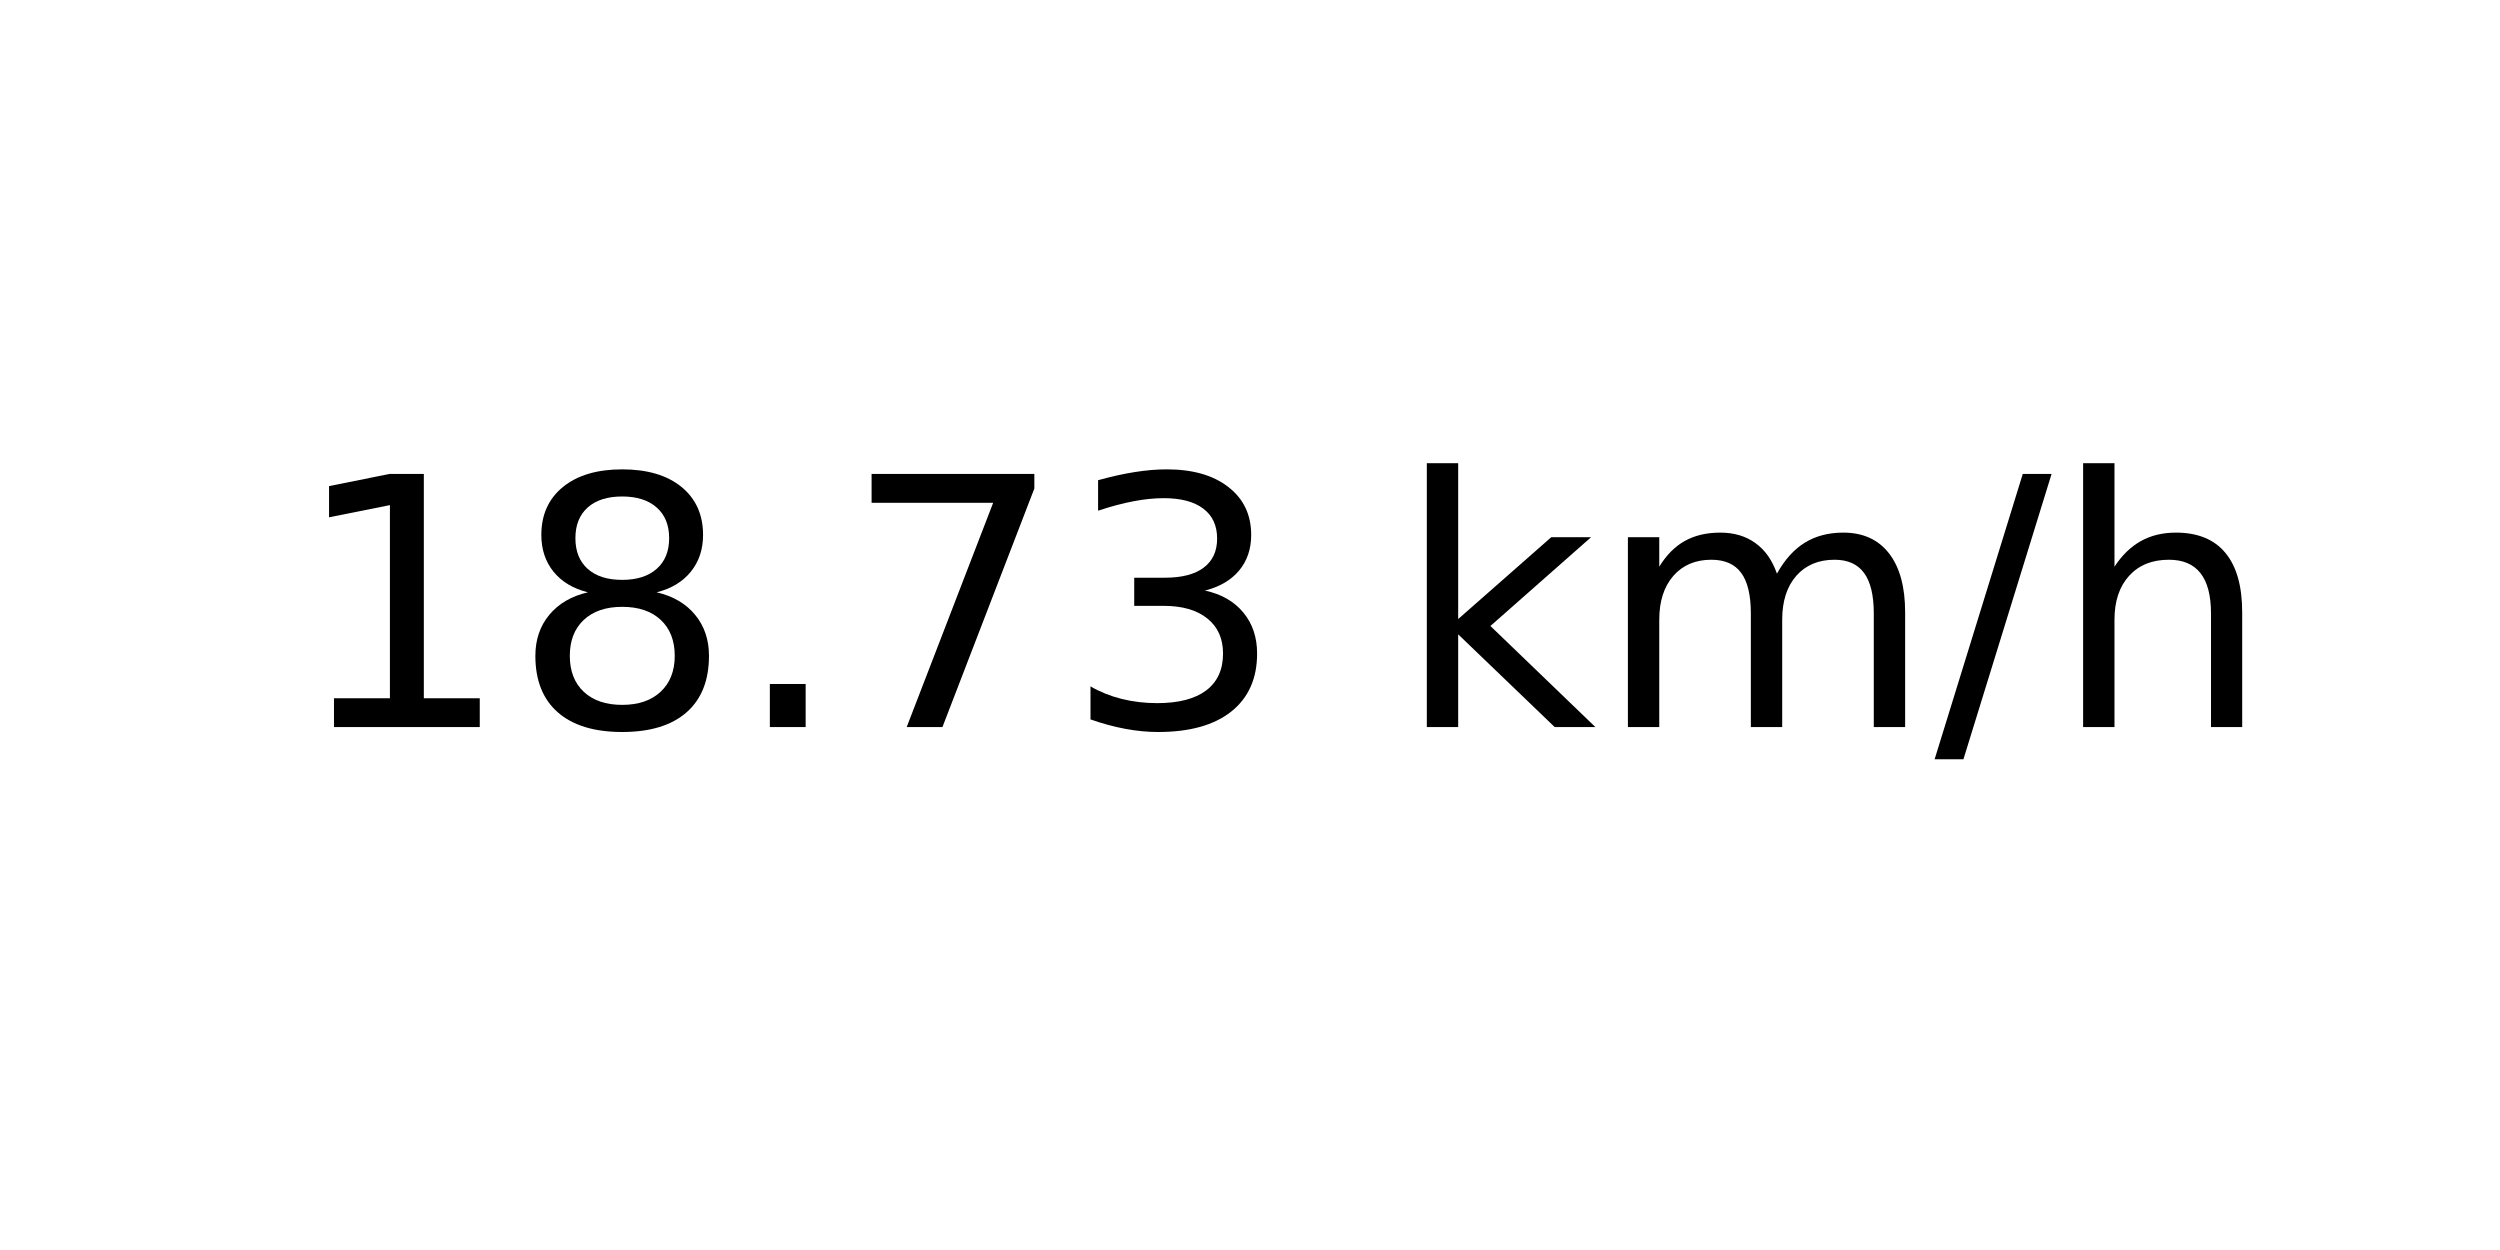
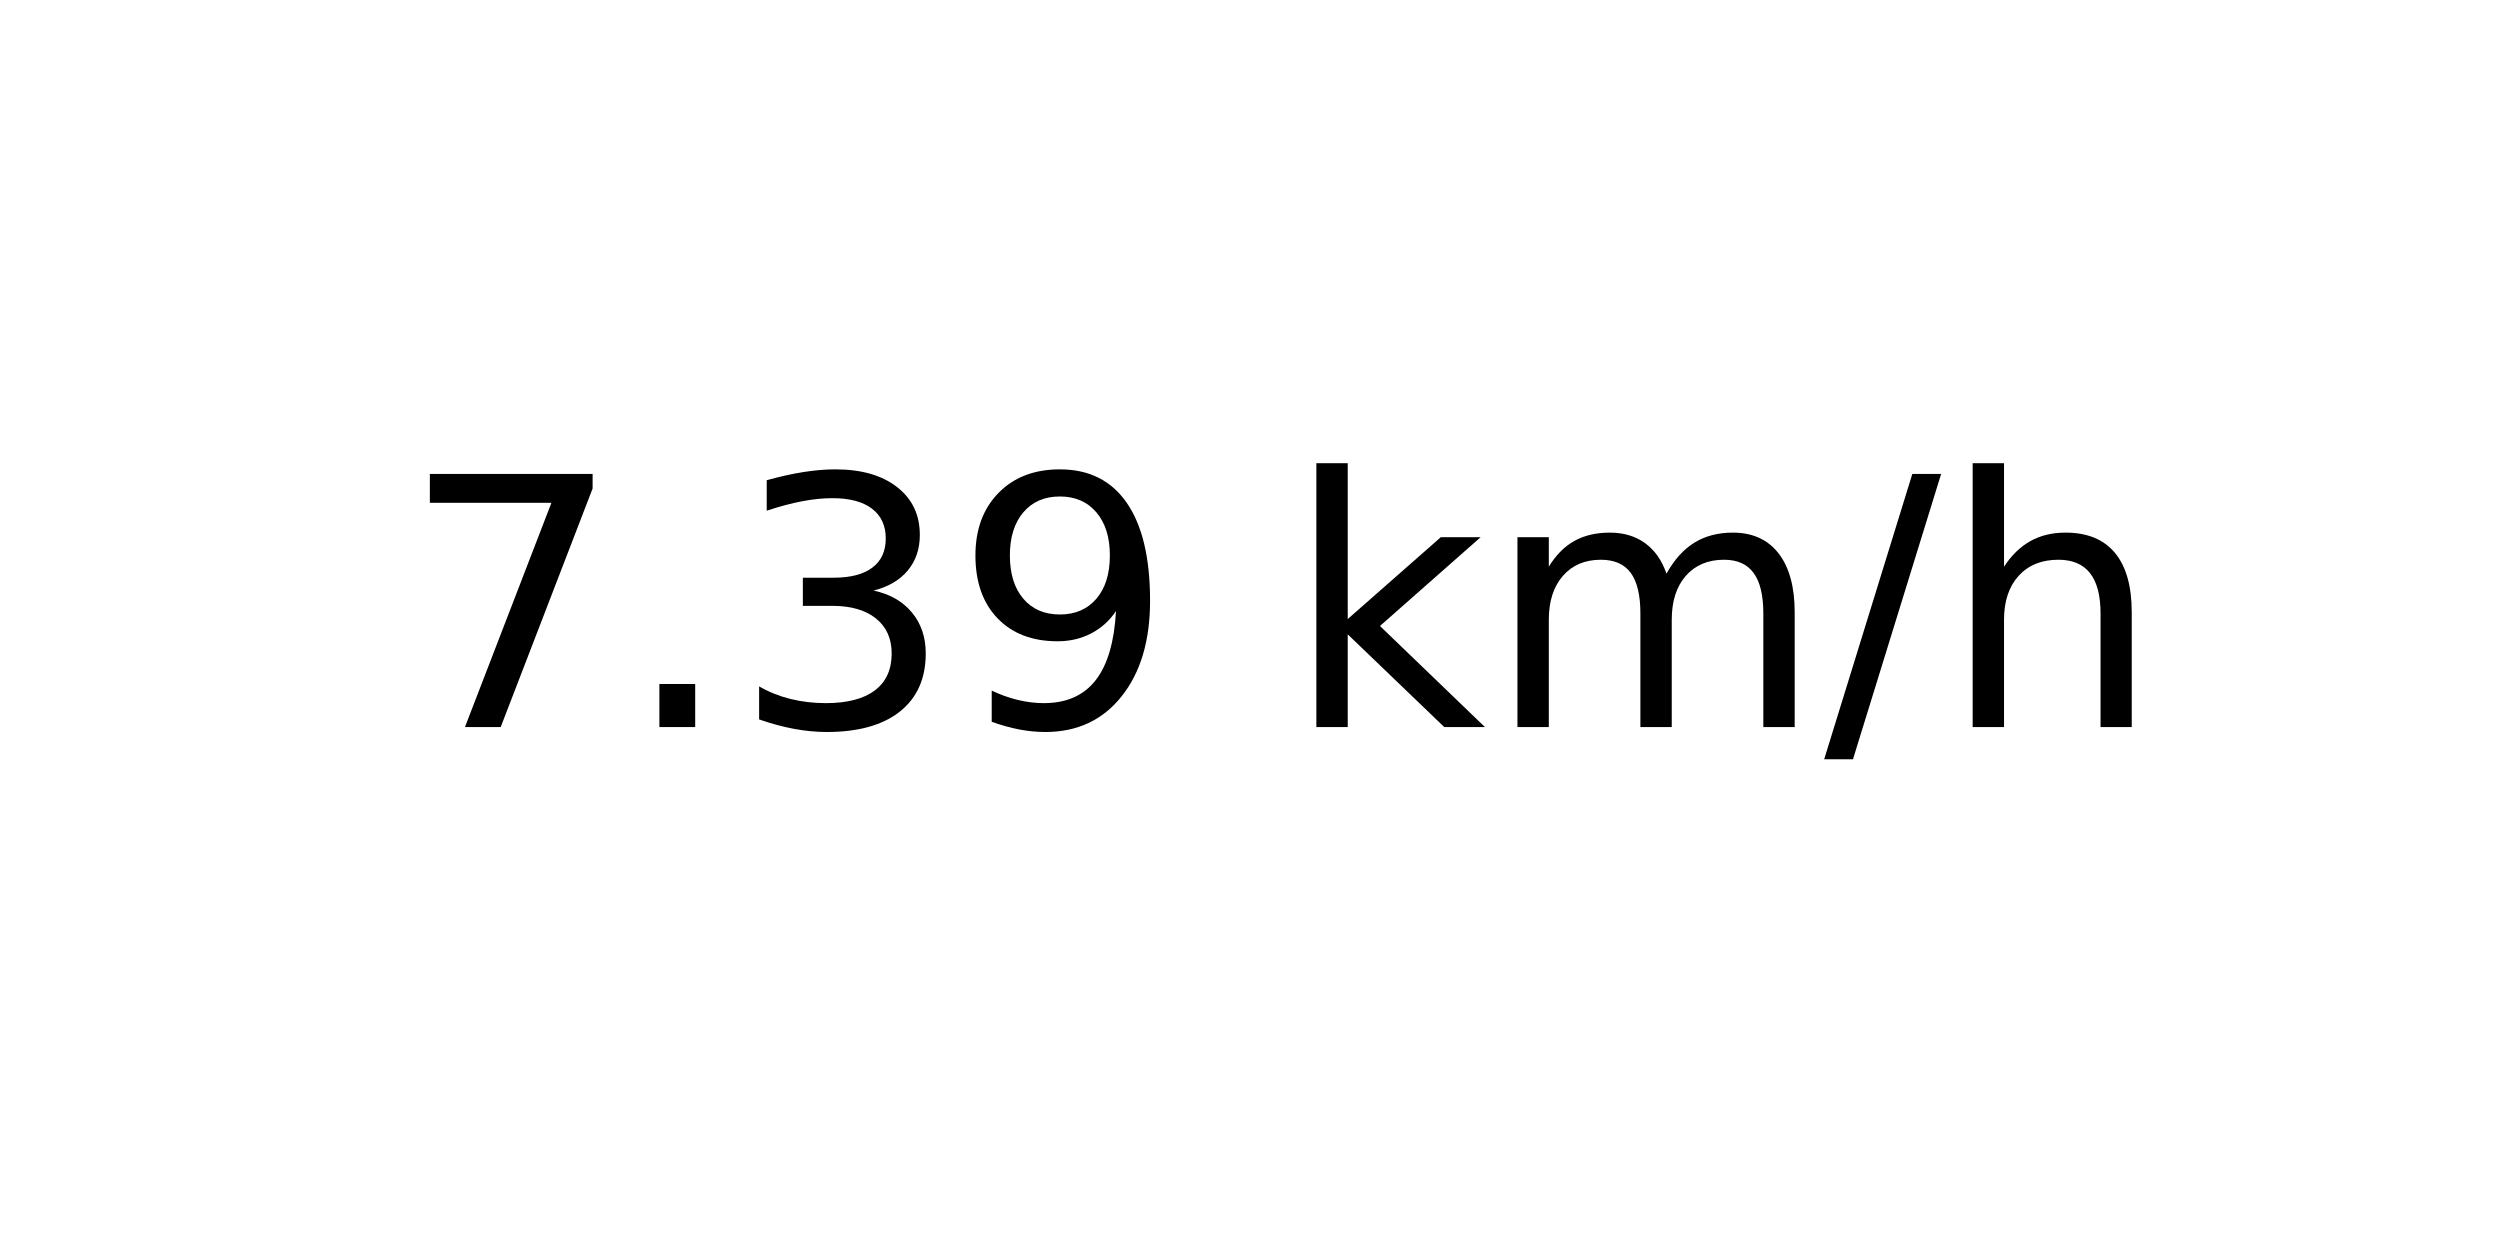
<svg xmlns="http://www.w3.org/2000/svg" xmlns:xlink="http://www.w3.org/1999/xlink" width="72pt" height="36pt" viewBox="0 0 72 36" version="1.1">
  <defs>
    <style type="text/css">*{stroke-linejoin: round; stroke-linecap: butt}</style>
  </defs>
  <g id="figure_1">
    <g id="axes_1">
      <g id="text_1">
-         <g transform="translate(8.378125 20.93937) scale(0.1 -0.1)">
+         <g transform="translate(11.55937 20.93937) scale(0.1 -0.1)">
          <defs>
-             <path id="DejaVuSans-31" d="M 794 531  L 1825 531  L 1825 4091  L 703 3866  L 703 4441  L 1819 4666  L 2450 4666  L 2450 531  L 3481 531  L 3481 0  L 794 0  L 794 531  z " transform="scale(0.015625)" />
-             <path id="DejaVuSans-38" d="M 2034 2216  Q 1584 2216 1326 1975  Q 1069 1734 1069 1313  Q 1069 891 1326 650  Q 1584 409 2034 409  Q 2484 409 2743 651  Q 3003 894 3003 1313  Q 3003 1734 2745 1975  Q 2488 2216 2034 2216  z M 1403 2484  Q 997 2584 770 2862  Q 544 3141 544 3541  Q 544 4100 942 4425  Q 1341 4750 2034 4750  Q 2731 4750 3128 4425  Q 3525 4100 3525 3541  Q 3525 3141 3298 2862  Q 3072 2584 2669 2484  Q 3125 2378 3379 2068  Q 3634 1759 3634 1313  Q 3634 634 3220 271  Q 2806 -91 2034 -91  Q 1263 -91 848 271  Q 434 634 434 1313  Q 434 1759 690 2068  Q 947 2378 1403 2484  z M 1172 3481  Q 1172 3119 1398 2916  Q 1625 2713 2034 2713  Q 2441 2713 2670 2916  Q 2900 3119 2900 3481  Q 2900 3844 2670 4047  Q 2441 4250 2034 4250  Q 1625 4250 1398 4047  Q 1172 3844 1172 3481  z " transform="scale(0.015625)" />
+             <path id="DejaVuSans-37" d="M 525 4666  L 3525 4666  L 3525 4397  L 1831 0  L 1172 0  L 2766 4134  L 525 4134  L 525 4666  z " transform="scale(0.015625)" />
            <path id="DejaVuSans-2e" d="M 684 794  L 1344 794  L 1344 0  L 684 0  L 684 794  z " transform="scale(0.015625)" />
-             <path id="DejaVuSans-37" d="M 525 4666  L 3525 4666  L 3525 4397  L 1831 0  L 1172 0  L 2766 4134  L 525 4134  L 525 4666  z " transform="scale(0.015625)" />
            <path id="DejaVuSans-33" d="M 2597 2516  Q 3050 2419 3304 2112  Q 3559 1806 3559 1356  Q 3559 666 3084 287  Q 2609 -91 1734 -91  Q 1441 -91 1130 -33  Q 819 25 488 141  L 488 750  Q 750 597 1062 519  Q 1375 441 1716 441  Q 2309 441 2620 675  Q 2931 909 2931 1356  Q 2931 1769 2642 2001  Q 2353 2234 1838 2234  L 1294 2234  L 1294 2753  L 1863 2753  Q 2328 2753 2575 2939  Q 2822 3125 2822 3475  Q 2822 3834 2567 4026  Q 2313 4219 1838 4219  Q 1578 4219 1281 4162  Q 984 4106 628 3988  L 628 4550  Q 988 4650 1302 4700  Q 1616 4750 1894 4750  Q 2613 4750 3031 4423  Q 3450 4097 3450 3541  Q 3450 3153 3228 2886  Q 3006 2619 2597 2516  z " transform="scale(0.015625)" />
+             <path id="DejaVuSans-39" d="M 703 97  L 703 672  Q 941 559 1184 500  Q 1428 441 1663 441  Q 2288 441 2617 861  Q 2947 1281 2994 2138  Q 2813 1869 2534 1725  Q 2256 1581 1919 1581  Q 1219 1581 811 2004  Q 403 2428 403 3163  Q 403 3881 828 4315  Q 1253 4750 1959 4750  Q 2769 4750 3195 4129  Q 3622 3509 3622 2328  Q 3622 1225 3098 567  Q 2575 -91 1691 -91  Q 1453 -91 1209 -44  Q 966 3 703 97  z M 1959 2075  Q 2384 2075 2632 2365  Q 2881 2656 2881 3163  Q 2881 3666 2632 3958  Q 2384 4250 1959 4250  Q 1534 4250 1286 3958  Q 1038 3666 1038 3163  Q 1038 2656 1286 2365  Q 1534 2075 1959 2075  z " transform="scale(0.015625)" />
            <path id="DejaVuSans-20" transform="scale(0.015625)" />
            <path id="DejaVuSans-6b" d="M 581 4863  L 1159 4863  L 1159 1991  L 2875 3500  L 3609 3500  L 1753 1863  L 3688 0  L 2938 0  L 1159 1709  L 1159 0  L 581 0  L 581 4863  z " transform="scale(0.015625)" />
            <path id="DejaVuSans-6d" d="M 3328 2828  Q 3544 3216 3844 3400  Q 4144 3584 4550 3584  Q 5097 3584 5394 3201  Q 5691 2819 5691 2113  L 5691 0  L 5113 0  L 5113 2094  Q 5113 2597 4934 2840  Q 4756 3084 4391 3084  Q 3944 3084 3684 2787  Q 3425 2491 3425 1978  L 3425 0  L 2847 0  L 2847 2094  Q 2847 2600 2669 2842  Q 2491 3084 2119 3084  Q 1678 3084 1418 2786  Q 1159 2488 1159 1978  L 1159 0  L 581 0  L 581 3500  L 1159 3500  L 1159 2956  Q 1356 3278 1631 3431  Q 1906 3584 2284 3584  Q 2666 3584 2933 3390  Q 3200 3197 3328 2828  z " transform="scale(0.015625)" />
            <path id="DejaVuSans-2f" d="M 1625 4666  L 2156 4666  L 531 -594  L 0 -594  L 1625 4666  z " transform="scale(0.015625)" />
            <path id="DejaVuSans-68" d="M 3513 2113  L 3513 0  L 2938 0  L 2938 2094  Q 2938 2591 2744 2837  Q 2550 3084 2163 3084  Q 1697 3084 1428 2787  Q 1159 2491 1159 1978  L 1159 0  L 581 0  L 581 4863  L 1159 4863  L 1159 2956  Q 1366 3272 1645 3428  Q 1925 3584 2291 3584  Q 2894 3584 3203 3211  Q 3513 2838 3513 2113  z " transform="scale(0.015625)" />
          </defs>
-           <use xlink:href="#DejaVuSans-31" />
-           <use xlink:href="#DejaVuSans-38" x="63.623" />
-           <use xlink:href="#DejaVuSans-2e" x="127.246" />
-           <use xlink:href="#DejaVuSans-37" x="159.033" />
-           <use xlink:href="#DejaVuSans-33" x="222.656" />
-           <use xlink:href="#DejaVuSans-20" x="286.279" />
-           <use xlink:href="#DejaVuSans-6b" x="318.066" />
-           <use xlink:href="#DejaVuSans-6d" x="375.977" />
-           <use xlink:href="#DejaVuSans-2f" x="473.389" />
-           <use xlink:href="#DejaVuSans-68" x="507.08" />
+           <use xlink:href="#DejaVuSans-37" />
+           <use xlink:href="#DejaVuSans-2e" x="63.623" />
+           <use xlink:href="#DejaVuSans-33" x="95.41" />
+           <use xlink:href="#DejaVuSans-39" x="159.033" />
+           <use xlink:href="#DejaVuSans-20" x="222.656" />
+           <use xlink:href="#DejaVuSans-6b" x="254.443" />
+           <use xlink:href="#DejaVuSans-6d" x="312.354" />
+           <use xlink:href="#DejaVuSans-2f" x="409.766" />
+           <use xlink:href="#DejaVuSans-68" x="443.457" />
        </g>
      </g>
    </g>
  </g>
</svg>
